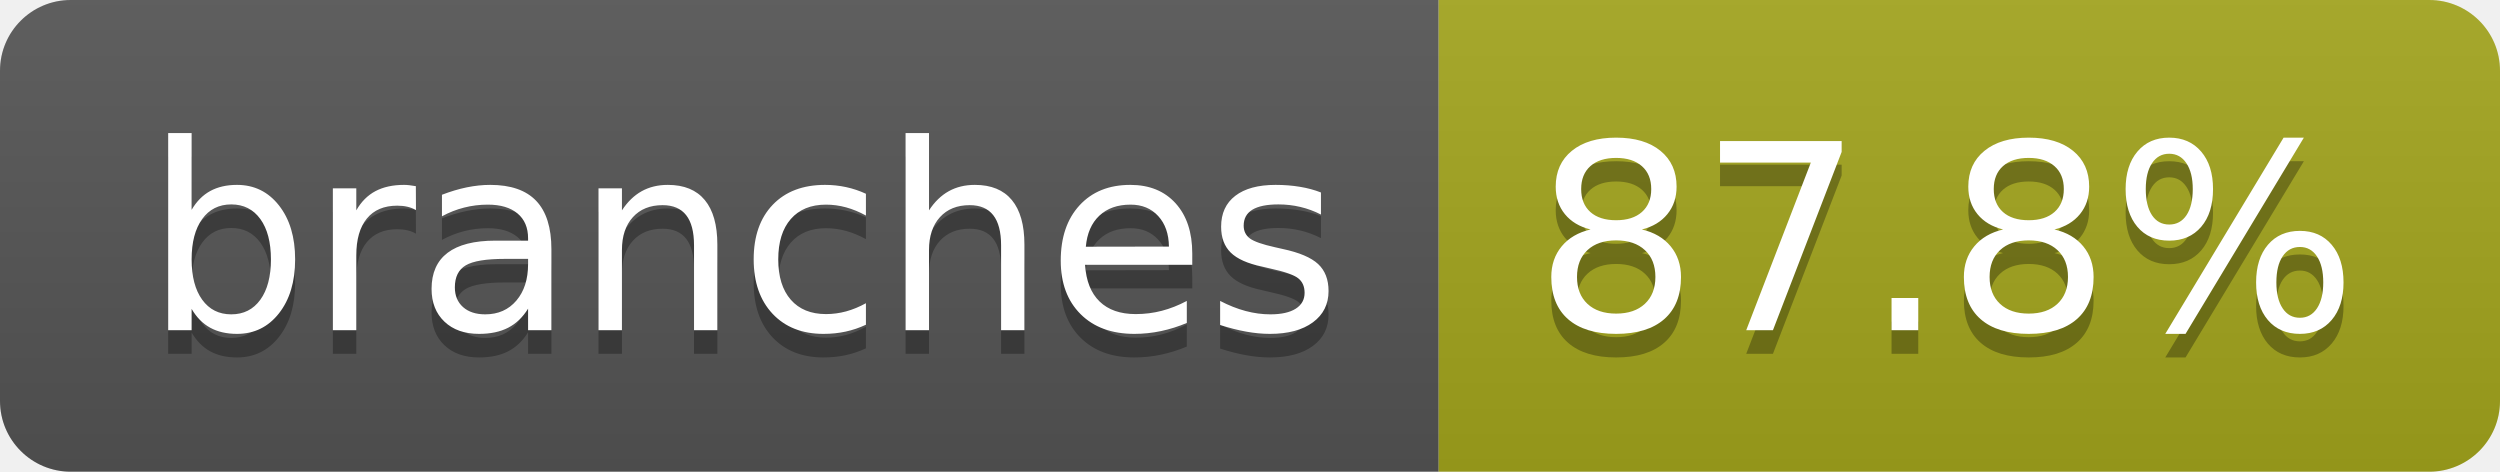
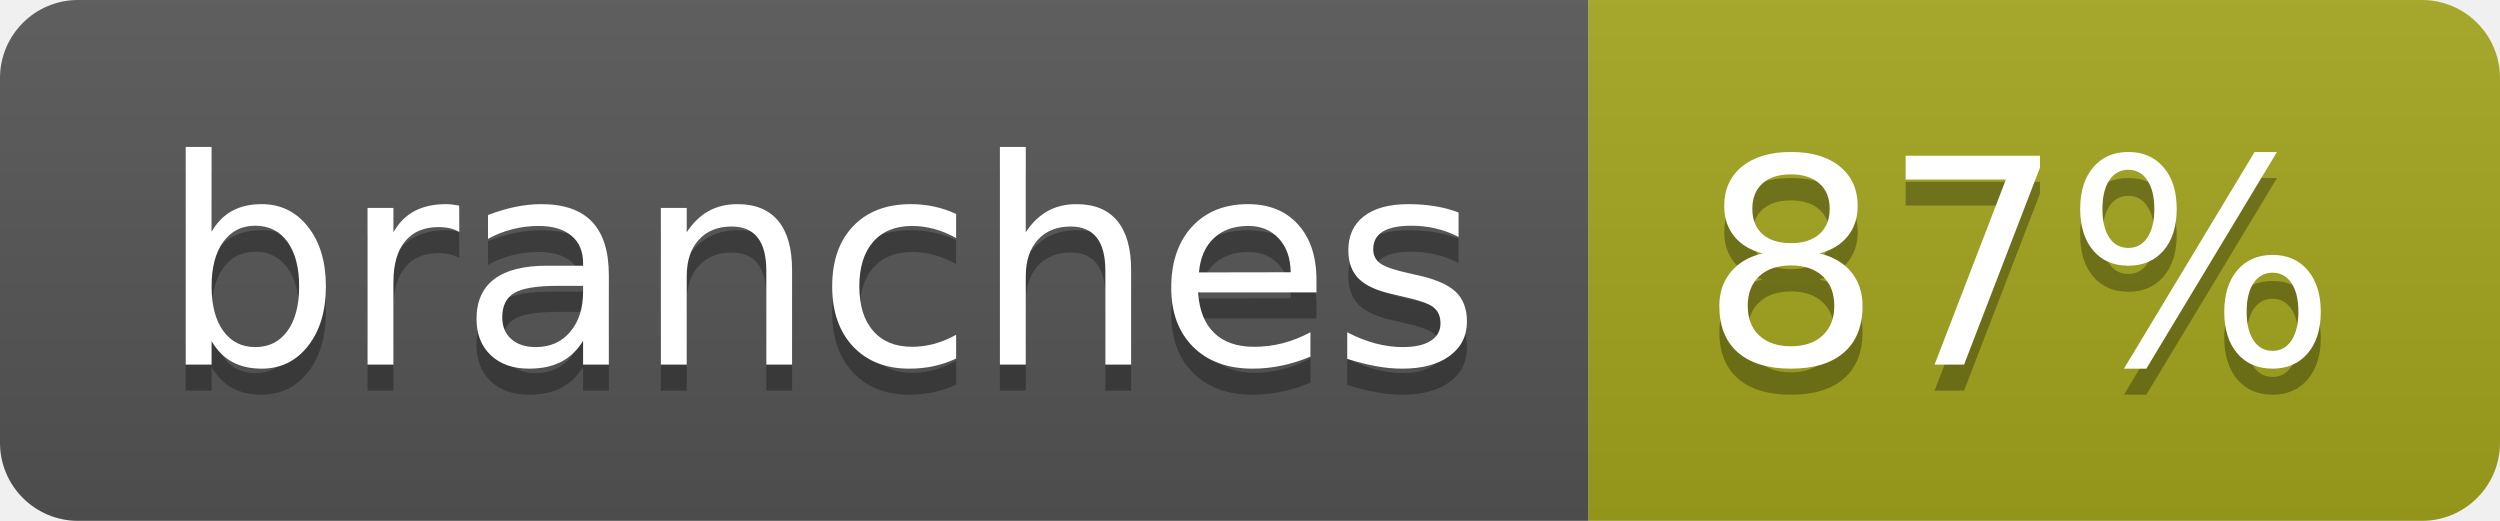
- <svg xmlns="http://www.w3.org/2000/svg" width="106" height="20" role="img" aria-label="branches: 87.8%">
+ <svg xmlns="http://www.w3.org/2000/svg" width="96" height="20" role="img" aria-label="branches: 87%">
  <linearGradient id="s" x2="0" y2="100%">
    <stop offset="0" stop-color="#bbb" stop-opacity=".1" />
    <stop offset="1" stop-opacity=".1" />
  </linearGradient>
  <clipPath id="r">
-     <rect width="106" height="20" rx="3" fill="#fff" />
+     <rect width="96" height="20" rx="3" fill="#fff" />
  </clipPath>
  <g clip-path="url(#r)">
    <rect width="61" height="20" fill="#555" />
-     <rect x="61" width="45" height="20" fill="#a4a61d" />
-     <rect width="106" height="20" fill="url(#s)" />
+     <rect x="61" width="35" height="20" fill="#a4a61d" />
+     <rect width="96" height="20" fill="url(#s)" />
  </g>
  <g fill="#fff" text-anchor="middle" font-family="Verdana,Geneva,DejaVu Sans,sans-serif" text-rendering="geometricPrecision" font-size="110">
    <text aria-hidden="true" x="315" y="150" fill="#010101" fill-opacity=".3" transform="scale(.1)" textLength="507">branches</text>
    <text x="315" y="140" transform="scale(.1)" fill="#fff" textLength="507">branches</text>
-     <text aria-hidden="true" x="825" y="150" fill="#010101" fill-opacity=".3" transform="scale(.1)" textLength="350">87.8%</text>
-     <text x="825" y="140" transform="scale(.1)" fill="#fff" textLength="350">87.8%</text>
+     <text aria-hidden="true" x="775" y="150" fill="#010101" fill-opacity=".3" transform="scale(.1)" textLength="245">87%</text>
+     <text x="775" y="140" transform="scale(.1)" fill="#fff" textLength="245">87%</text>
  </g>
</svg>
